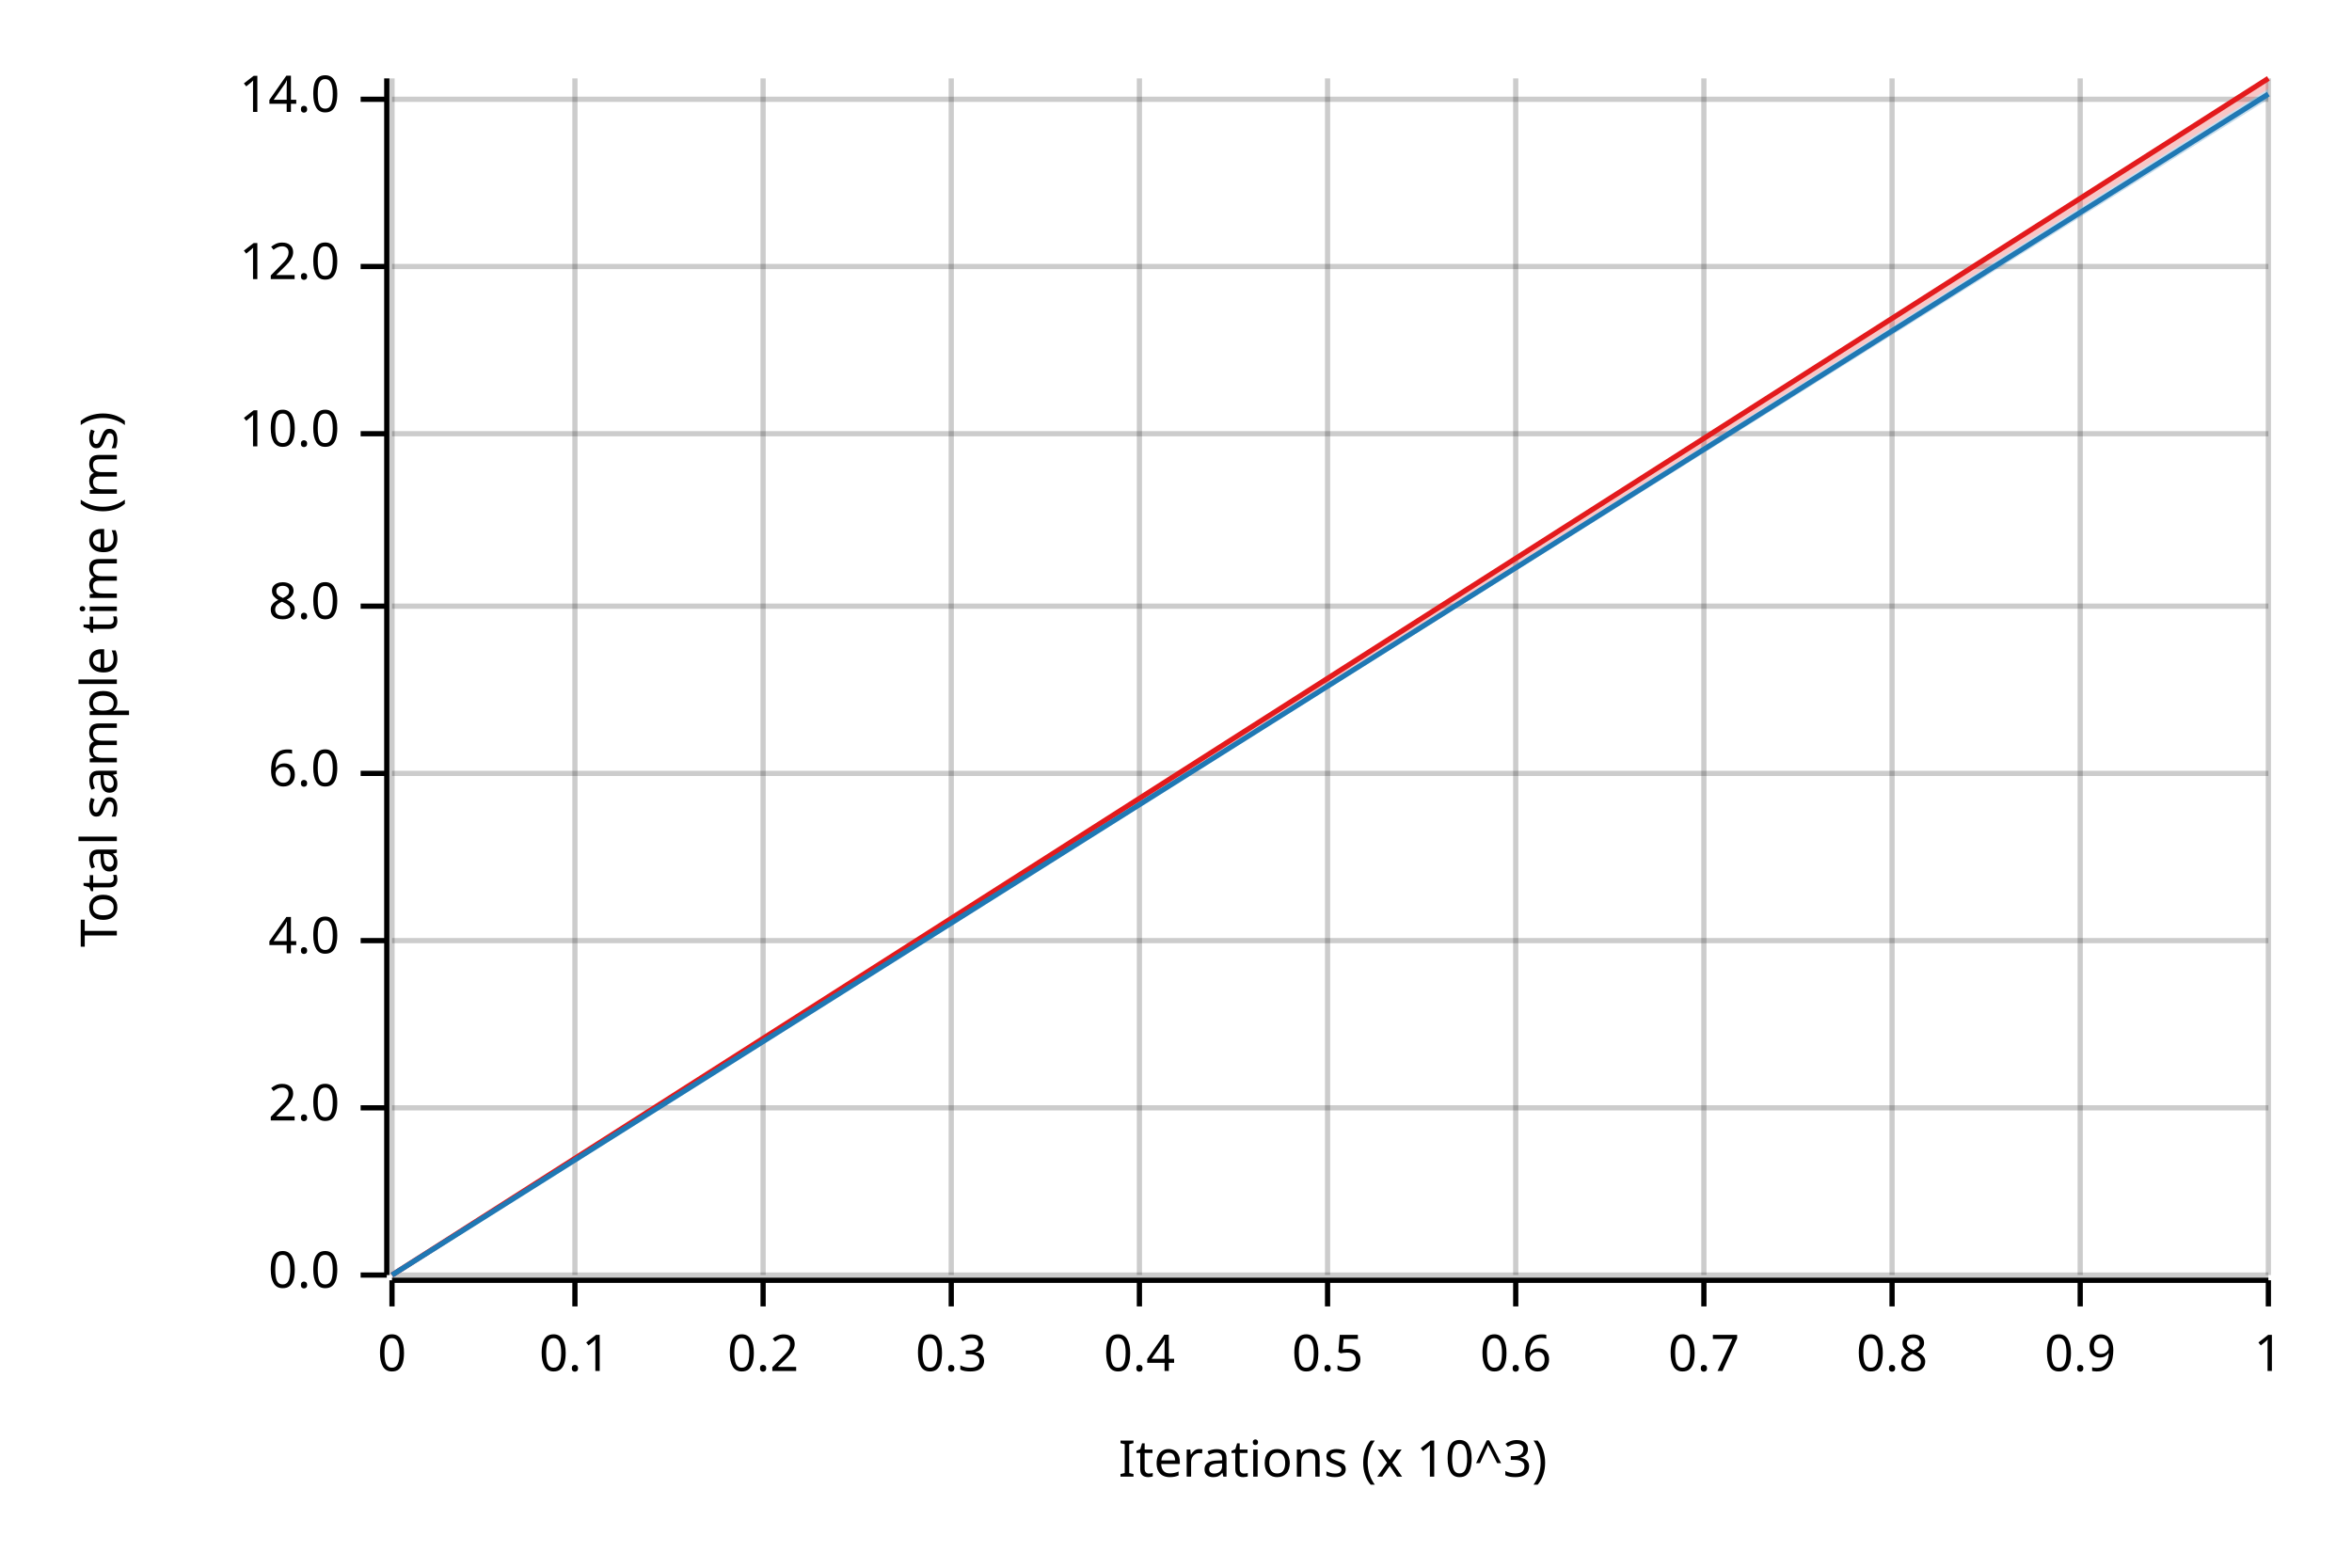
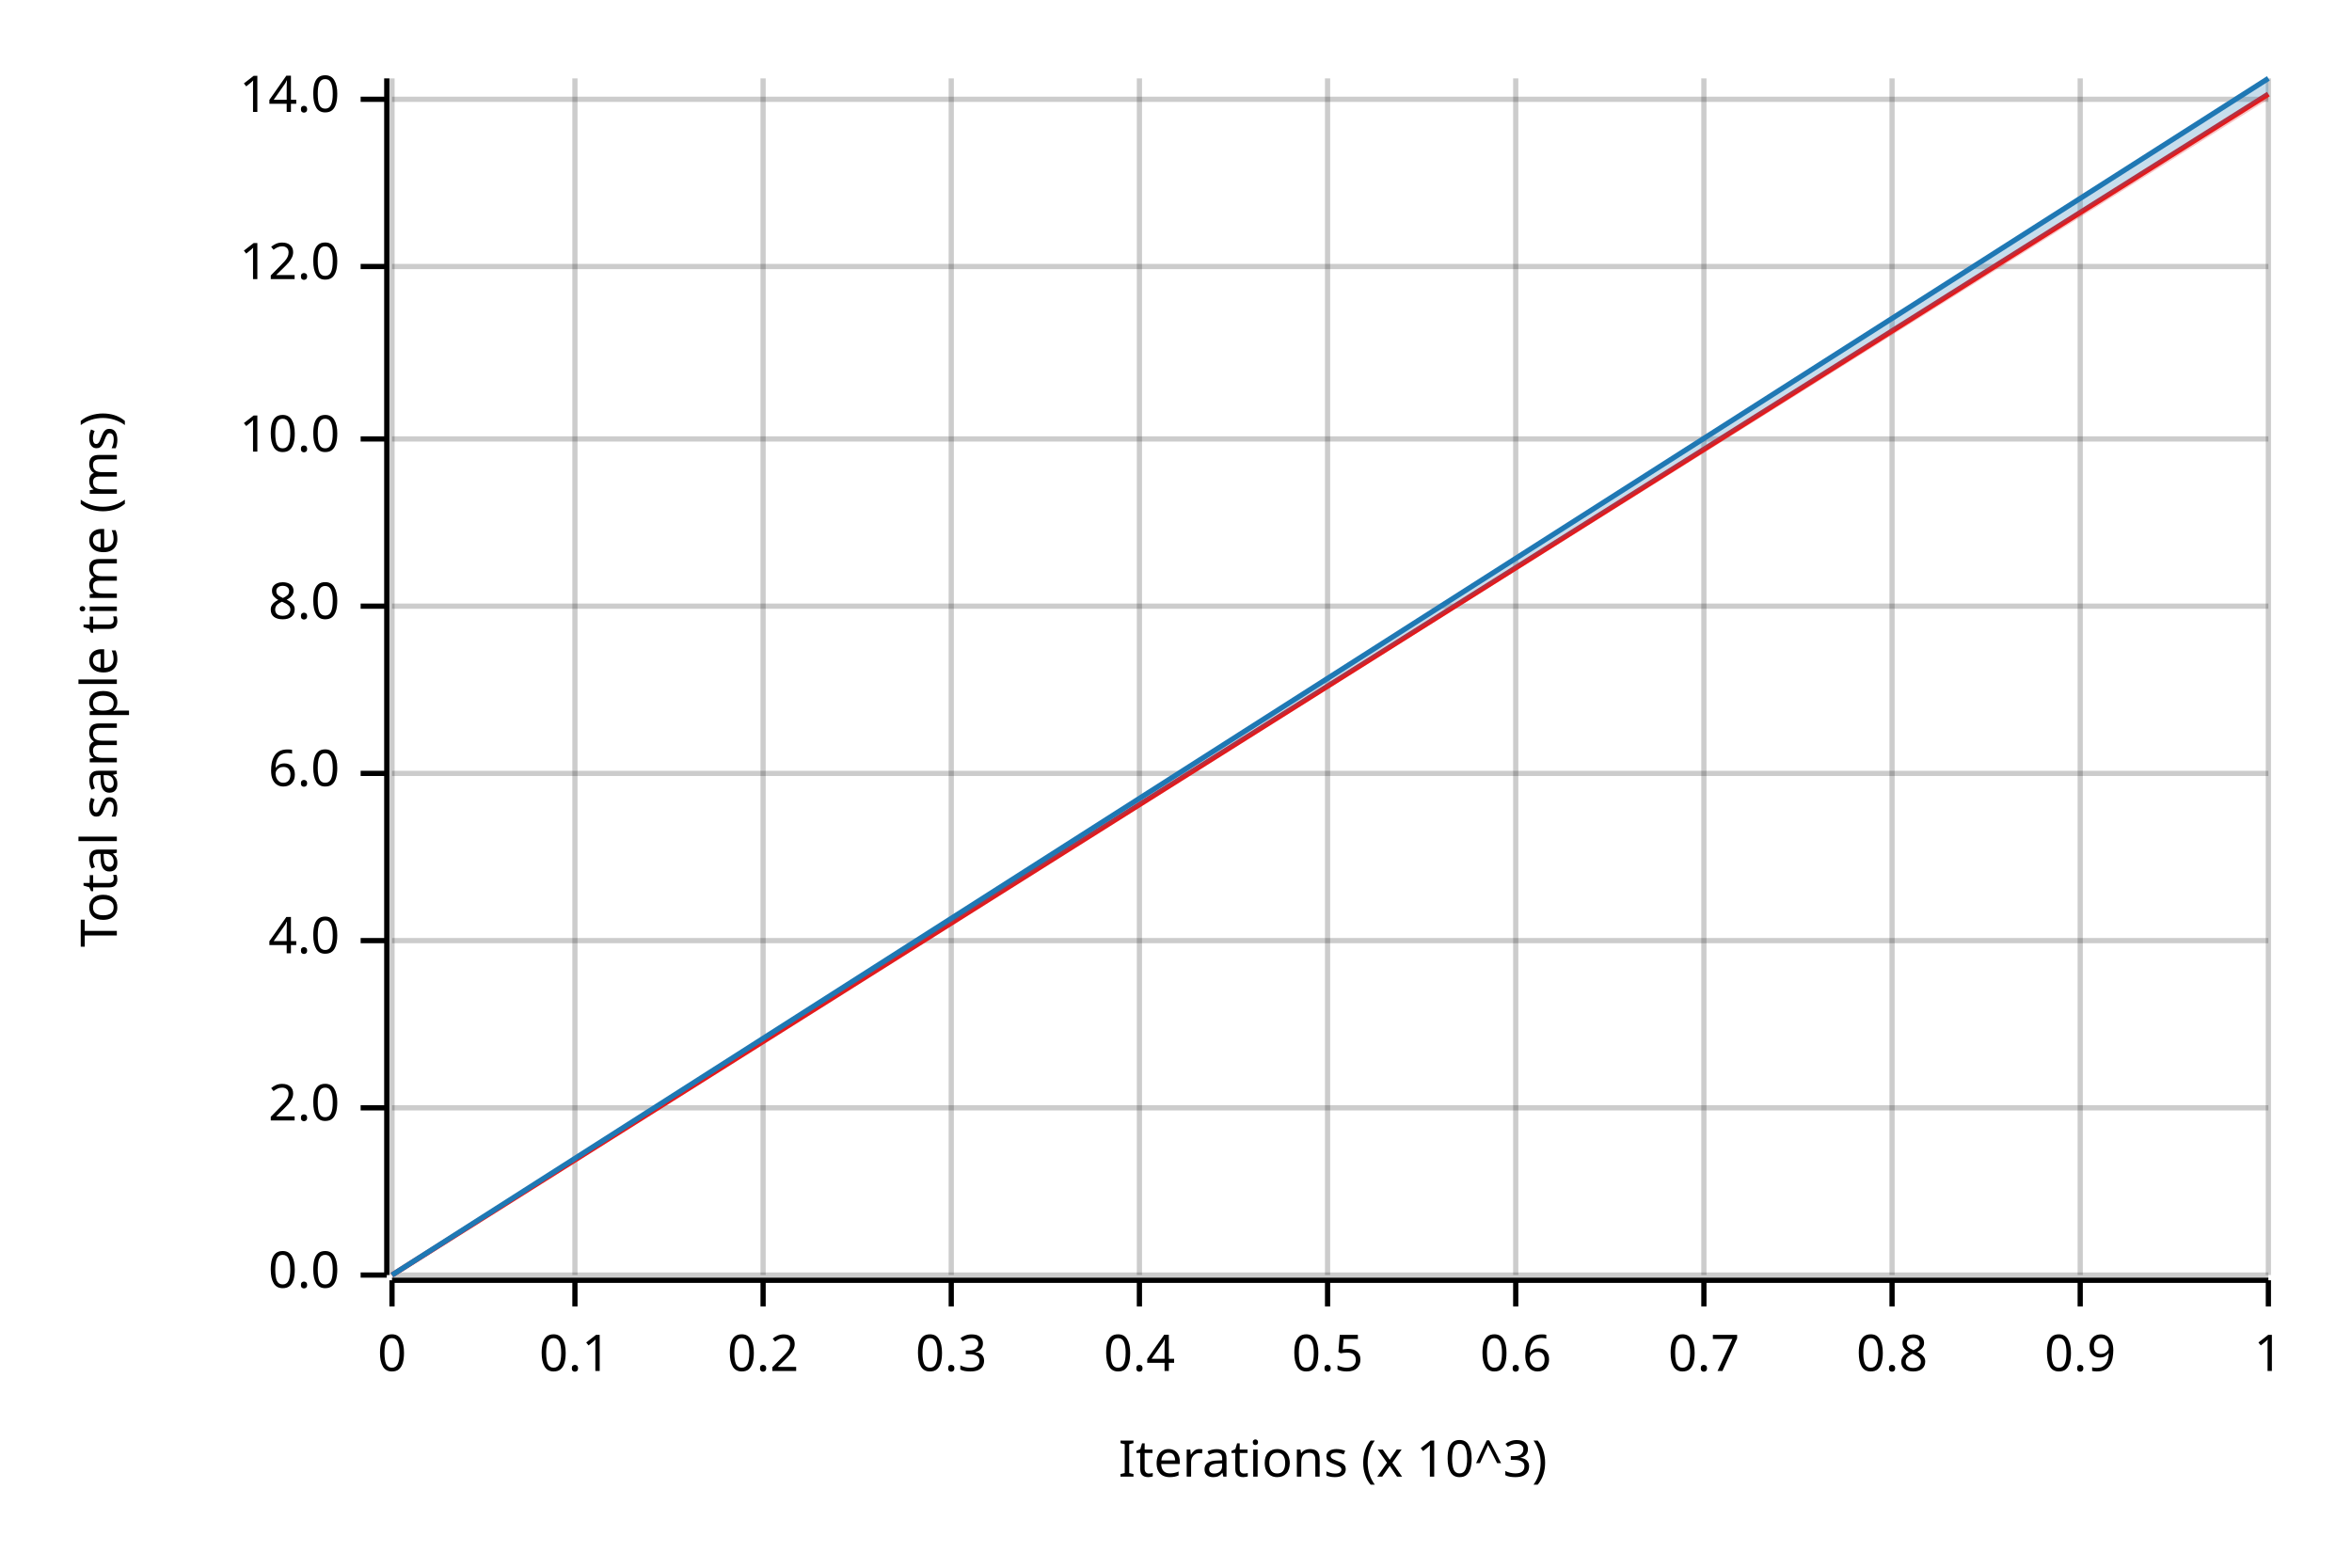
<svg xmlns="http://www.w3.org/2000/svg" width="450" height="300" viewBox="0 0 450 300">
  <text x="15" y="130" dy="0.76em" text-anchor="middle" font-family="sans-serif" font-size="9.677" opacity="1" fill="#000000" transform="rotate(270, 15, 130)">
Total sample time (ms)
</text>
  <text x="255" y="285" dy="-0.5ex" text-anchor="middle" font-family="sans-serif" font-size="9.677" opacity="1" fill="#000000">
Iterations (x 10^3)
</text>
  <line opacity="0.2" stroke="#000000" stroke-width="1" x1="75" y1="244" x2="75" y2="15" />
  <line opacity="0.2" stroke="#000000" stroke-width="1" x1="110" y1="244" x2="110" y2="15" />
  <line opacity="0.2" stroke="#000000" stroke-width="1" x1="146" y1="244" x2="146" y2="15" />
  <line opacity="0.2" stroke="#000000" stroke-width="1" x1="182" y1="244" x2="182" y2="15" />
  <line opacity="0.2" stroke="#000000" stroke-width="1" x1="218" y1="244" x2="218" y2="15" />
  <line opacity="0.2" stroke="#000000" stroke-width="1" x1="254" y1="244" x2="254" y2="15" />
  <line opacity="0.2" stroke="#000000" stroke-width="1" x1="290" y1="244" x2="290" y2="15" />
  <line opacity="0.2" stroke="#000000" stroke-width="1" x1="326" y1="244" x2="326" y2="15" />
  <line opacity="0.2" stroke="#000000" stroke-width="1" x1="362" y1="244" x2="362" y2="15" />
  <line opacity="0.2" stroke="#000000" stroke-width="1" x1="398" y1="244" x2="398" y2="15" />
  <line opacity="0.2" stroke="#000000" stroke-width="1" x1="434" y1="244" x2="434" y2="15" />
  <line opacity="0.2" stroke="#000000" stroke-width="1" x1="75" y1="244" x2="434" y2="244" />
  <line opacity="0.2" stroke="#000000" stroke-width="1" x1="75" y1="212" x2="434" y2="212" />
  <line opacity="0.2" stroke="#000000" stroke-width="1" x1="75" y1="180" x2="434" y2="180" />
  <line opacity="0.2" stroke="#000000" stroke-width="1" x1="75" y1="148" x2="434" y2="148" />
  <line opacity="0.2" stroke="#000000" stroke-width="1" x1="75" y1="116" x2="434" y2="116" />
-   <line opacity="0.2" stroke="#000000" stroke-width="1" x1="75" y1="83" x2="434" y2="83" />
+   <line opacity="0.2" stroke="#000000" stroke-width="1" x1="75" y1="84" x2="434" y2="84" />
  <line opacity="0.2" stroke="#000000" stroke-width="1" x1="75" y1="51" x2="434" y2="51" />
  <line opacity="0.2" stroke="#000000" stroke-width="1" x1="75" y1="19" x2="434" y2="19" />
  <polyline fill="none" opacity="1" stroke="#000000" stroke-width="1" points="74,15 74,244 " />
  <text x="65" y="244" dy="0.5ex" text-anchor="end" font-family="sans-serif" font-size="9.677" opacity="1" fill="#000000">
0.0
</text>
  <polyline fill="none" opacity="1" stroke="#000000" stroke-width="1" points="69,244 74,244 " />
  <text x="65" y="212" dy="0.5ex" text-anchor="end" font-family="sans-serif" font-size="9.677" opacity="1" fill="#000000">
2.0
</text>
  <polyline fill="none" opacity="1" stroke="#000000" stroke-width="1" points="69,212 74,212 " />
  <text x="65" y="180" dy="0.5ex" text-anchor="end" font-family="sans-serif" font-size="9.677" opacity="1" fill="#000000">
4.0
</text>
  <polyline fill="none" opacity="1" stroke="#000000" stroke-width="1" points="69,180 74,180 " />
  <text x="65" y="148" dy="0.5ex" text-anchor="end" font-family="sans-serif" font-size="9.677" opacity="1" fill="#000000">
6.0
</text>
  <polyline fill="none" opacity="1" stroke="#000000" stroke-width="1" points="69,148 74,148 " />
  <text x="65" y="116" dy="0.5ex" text-anchor="end" font-family="sans-serif" font-size="9.677" opacity="1" fill="#000000">
8.0
</text>
  <polyline fill="none" opacity="1" stroke="#000000" stroke-width="1" points="69,116 74,116 " />
-   <text x="65" y="83" dy="0.5ex" text-anchor="end" font-family="sans-serif" font-size="9.677" opacity="1" fill="#000000">
+   <text x="65" y="84" dy="0.5ex" text-anchor="end" font-family="sans-serif" font-size="9.677" opacity="1" fill="#000000">
10.0
</text>
-   <polyline fill="none" opacity="1" stroke="#000000" stroke-width="1" points="69,83 74,83 " />
+   <polyline fill="none" opacity="1" stroke="#000000" stroke-width="1" points="69,84 74,84 " />
  <text x="65" y="51" dy="0.5ex" text-anchor="end" font-family="sans-serif" font-size="9.677" opacity="1" fill="#000000">
12.0
</text>
  <polyline fill="none" opacity="1" stroke="#000000" stroke-width="1" points="69,51 74,51 " />
  <text x="65" y="19" dy="0.5ex" text-anchor="end" font-family="sans-serif" font-size="9.677" opacity="1" fill="#000000">
14.0
</text>
  <polyline fill="none" opacity="1" stroke="#000000" stroke-width="1" points="69,19 74,19 " />
  <polyline fill="none" opacity="1" stroke="#000000" stroke-width="1" points="75,245 434,245 " />
  <text x="75" y="255" dy="0.76em" text-anchor="middle" font-family="sans-serif" font-size="9.677" opacity="1" fill="#000000">
0
</text>
  <polyline fill="none" opacity="1" stroke="#000000" stroke-width="1" points="75,245 75,250 " />
  <text x="110" y="255" dy="0.76em" text-anchor="middle" font-family="sans-serif" font-size="9.677" opacity="1" fill="#000000">
0.1
</text>
  <polyline fill="none" opacity="1" stroke="#000000" stroke-width="1" points="110,245 110,250 " />
  <text x="146" y="255" dy="0.76em" text-anchor="middle" font-family="sans-serif" font-size="9.677" opacity="1" fill="#000000">
0.2
</text>
  <polyline fill="none" opacity="1" stroke="#000000" stroke-width="1" points="146,245 146,250 " />
  <text x="182" y="255" dy="0.76em" text-anchor="middle" font-family="sans-serif" font-size="9.677" opacity="1" fill="#000000">
0.3
</text>
  <polyline fill="none" opacity="1" stroke="#000000" stroke-width="1" points="182,245 182,250 " />
  <text x="218" y="255" dy="0.76em" text-anchor="middle" font-family="sans-serif" font-size="9.677" opacity="1" fill="#000000">
0.4
</text>
  <polyline fill="none" opacity="1" stroke="#000000" stroke-width="1" points="218,245 218,250 " />
  <text x="254" y="255" dy="0.76em" text-anchor="middle" font-family="sans-serif" font-size="9.677" opacity="1" fill="#000000">
0.5
</text>
  <polyline fill="none" opacity="1" stroke="#000000" stroke-width="1" points="254,245 254,250 " />
  <text x="290" y="255" dy="0.76em" text-anchor="middle" font-family="sans-serif" font-size="9.677" opacity="1" fill="#000000">
0.6
</text>
  <polyline fill="none" opacity="1" stroke="#000000" stroke-width="1" points="290,245 290,250 " />
  <text x="326" y="255" dy="0.76em" text-anchor="middle" font-family="sans-serif" font-size="9.677" opacity="1" fill="#000000">
0.7
</text>
  <polyline fill="none" opacity="1" stroke="#000000" stroke-width="1" points="326,245 326,250 " />
  <text x="362" y="255" dy="0.76em" text-anchor="middle" font-family="sans-serif" font-size="9.677" opacity="1" fill="#000000">
0.8
</text>
  <polyline fill="none" opacity="1" stroke="#000000" stroke-width="1" points="362,245 362,250 " />
  <text x="398" y="255" dy="0.76em" text-anchor="middle" font-family="sans-serif" font-size="9.677" opacity="1" fill="#000000">
0.9
</text>
  <polyline fill="none" opacity="1" stroke="#000000" stroke-width="1" points="398,245 398,250 " />
  <text x="434" y="255" dy="0.76em" text-anchor="middle" font-family="sans-serif" font-size="9.677" opacity="1" fill="#000000">
1
</text>
  <polyline fill="none" opacity="1" stroke="#000000" stroke-width="1" points="434,245 434,250 " />
-   <polyline fill="none" opacity="1" stroke="#E31A1C" stroke-width="1" points="75,244 434,15 " />
-   <polygon opacity="0.25" fill="#E31A1C" points="75,244 434,17 434,15 " />
-   <polyline fill="none" opacity="1" stroke="#1F78B4" stroke-width="1" points="75,244 434,18 " />
-   <polygon opacity="0.25" fill="#1F78B4" points="75,244 434,19 434,17 " />
+   <polyline fill="none" opacity="1" stroke="#E31A1C" stroke-width="1" points="75,244 434,18 " />
+   <polygon opacity="0.25" fill="#E31A1C" points="75,244 434,19 434,18 " />
+   <polyline fill="none" opacity="1" stroke="#1F78B4" stroke-width="1" points="75,244 434,15 " />
+   <polygon opacity="0.25" fill="#1F78B4" points="75,244 434,18 434,15 " />
</svg>
